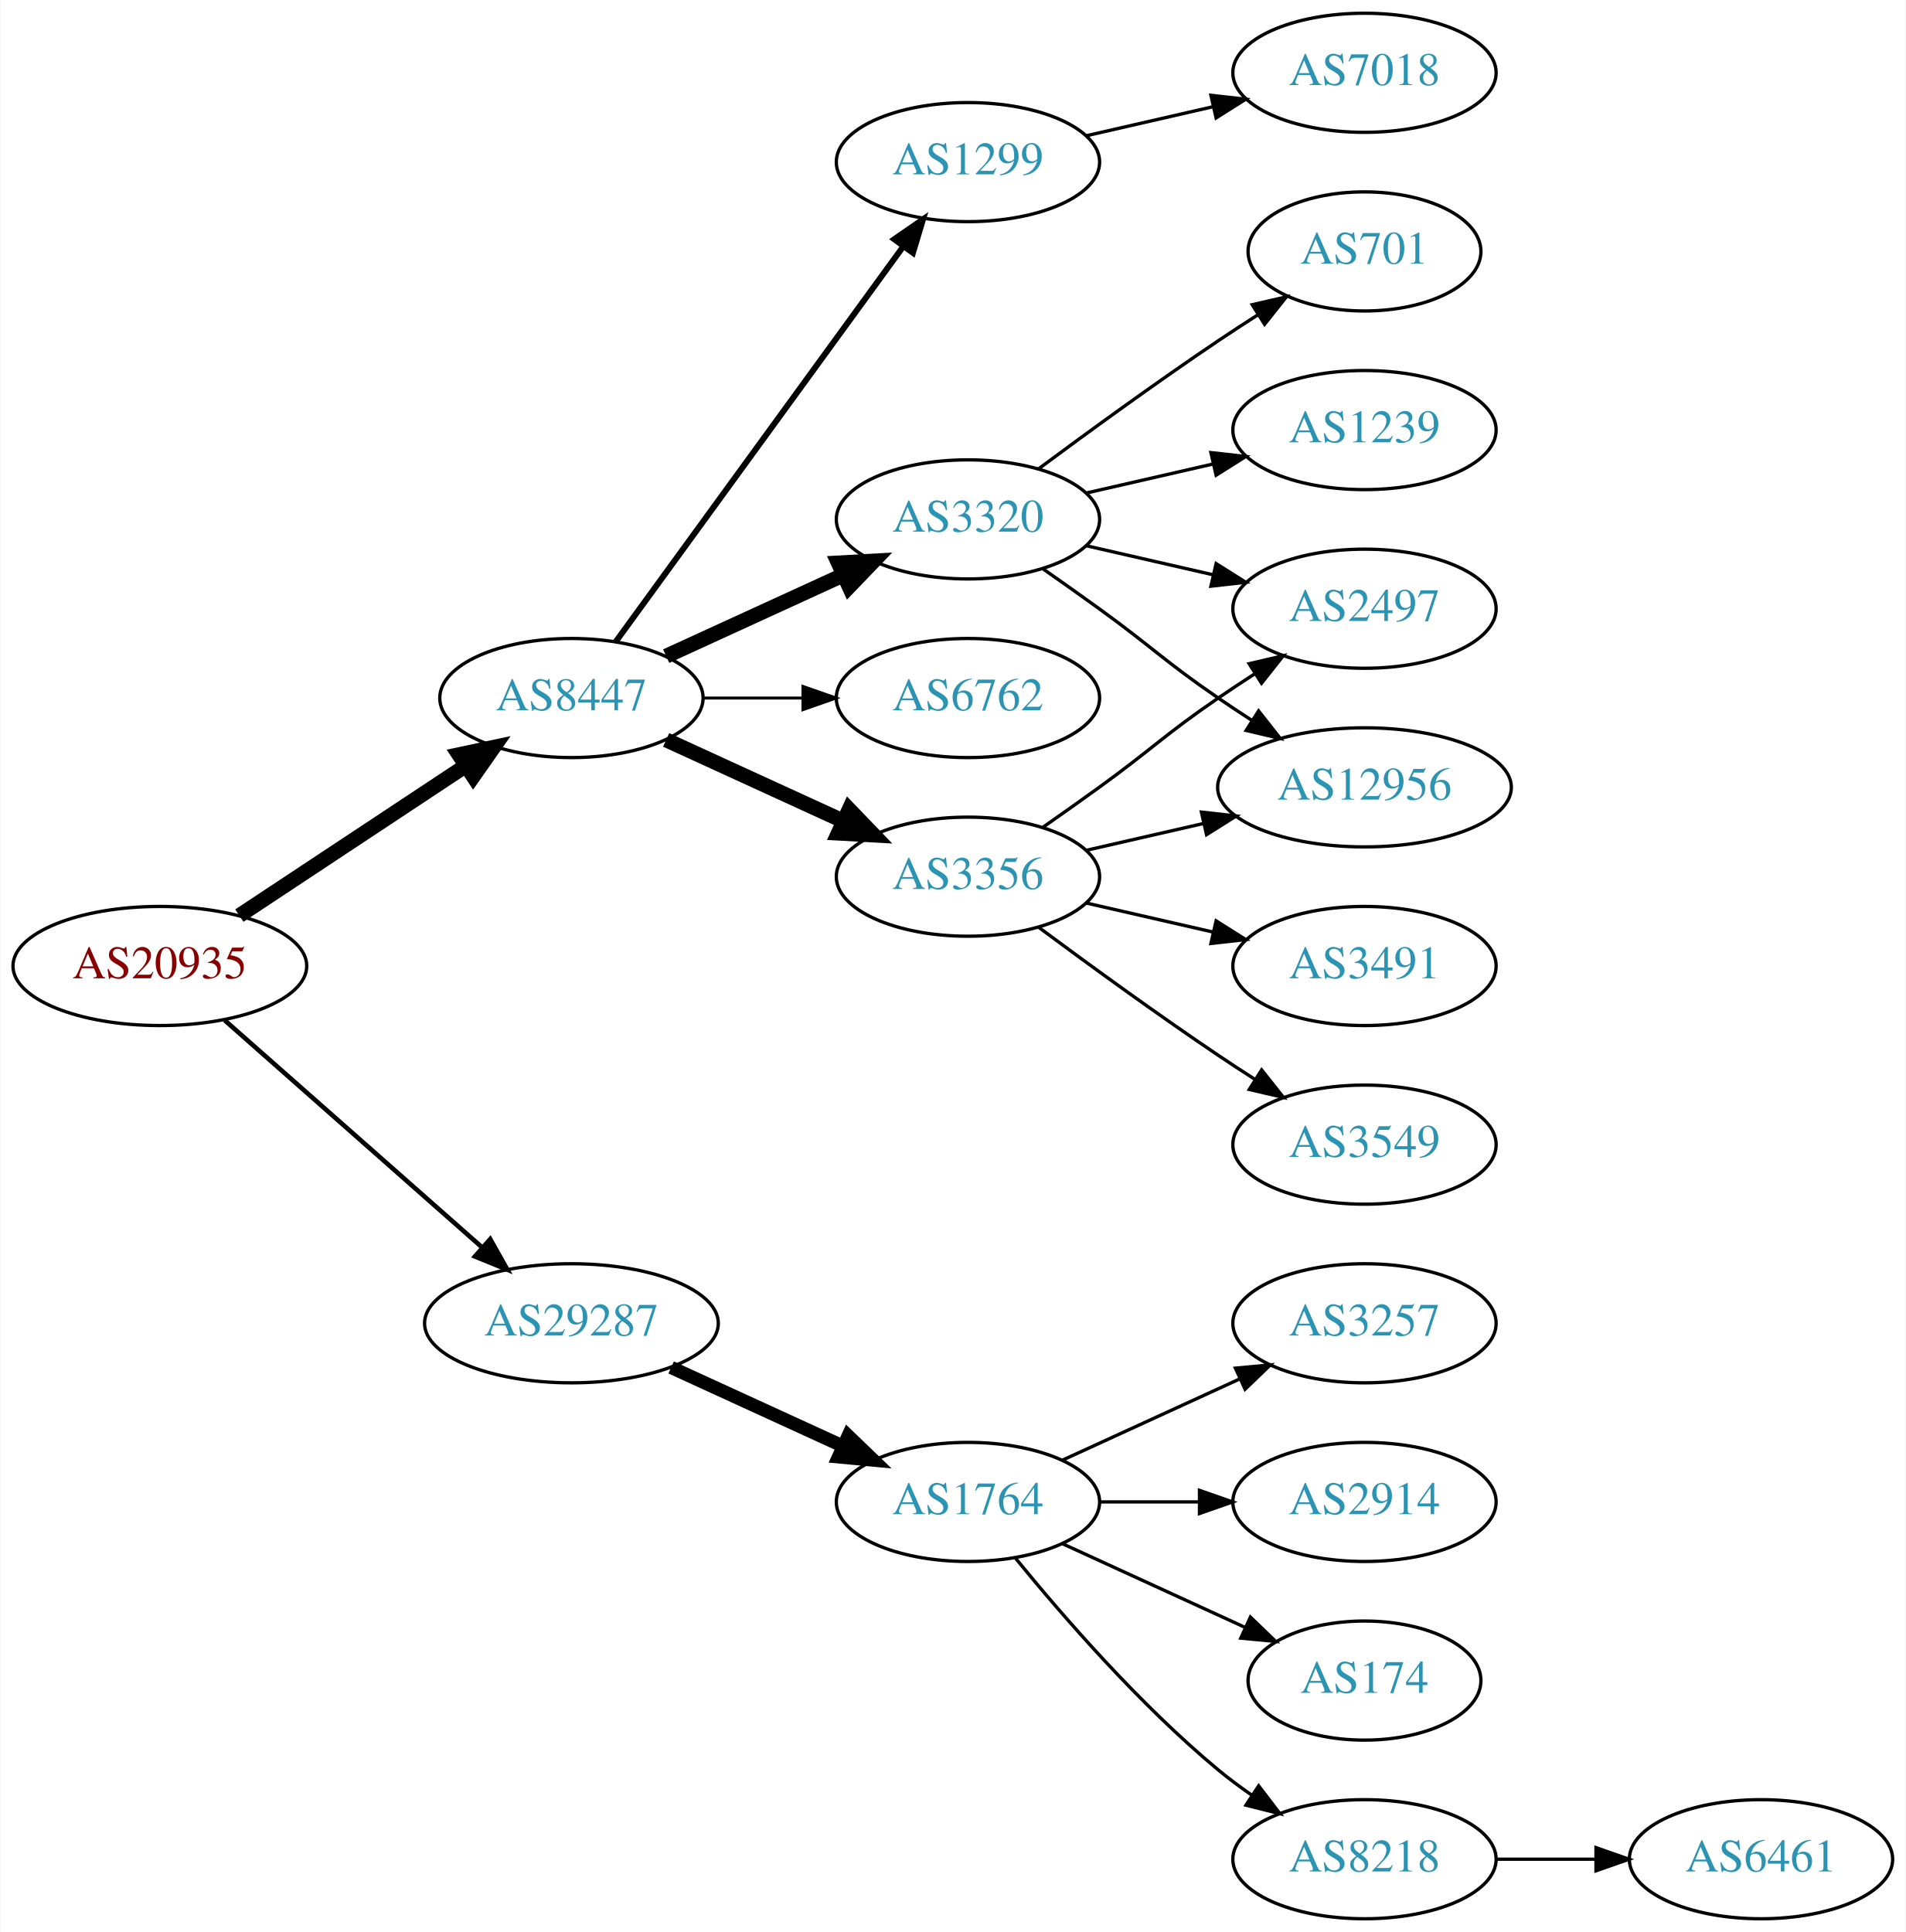
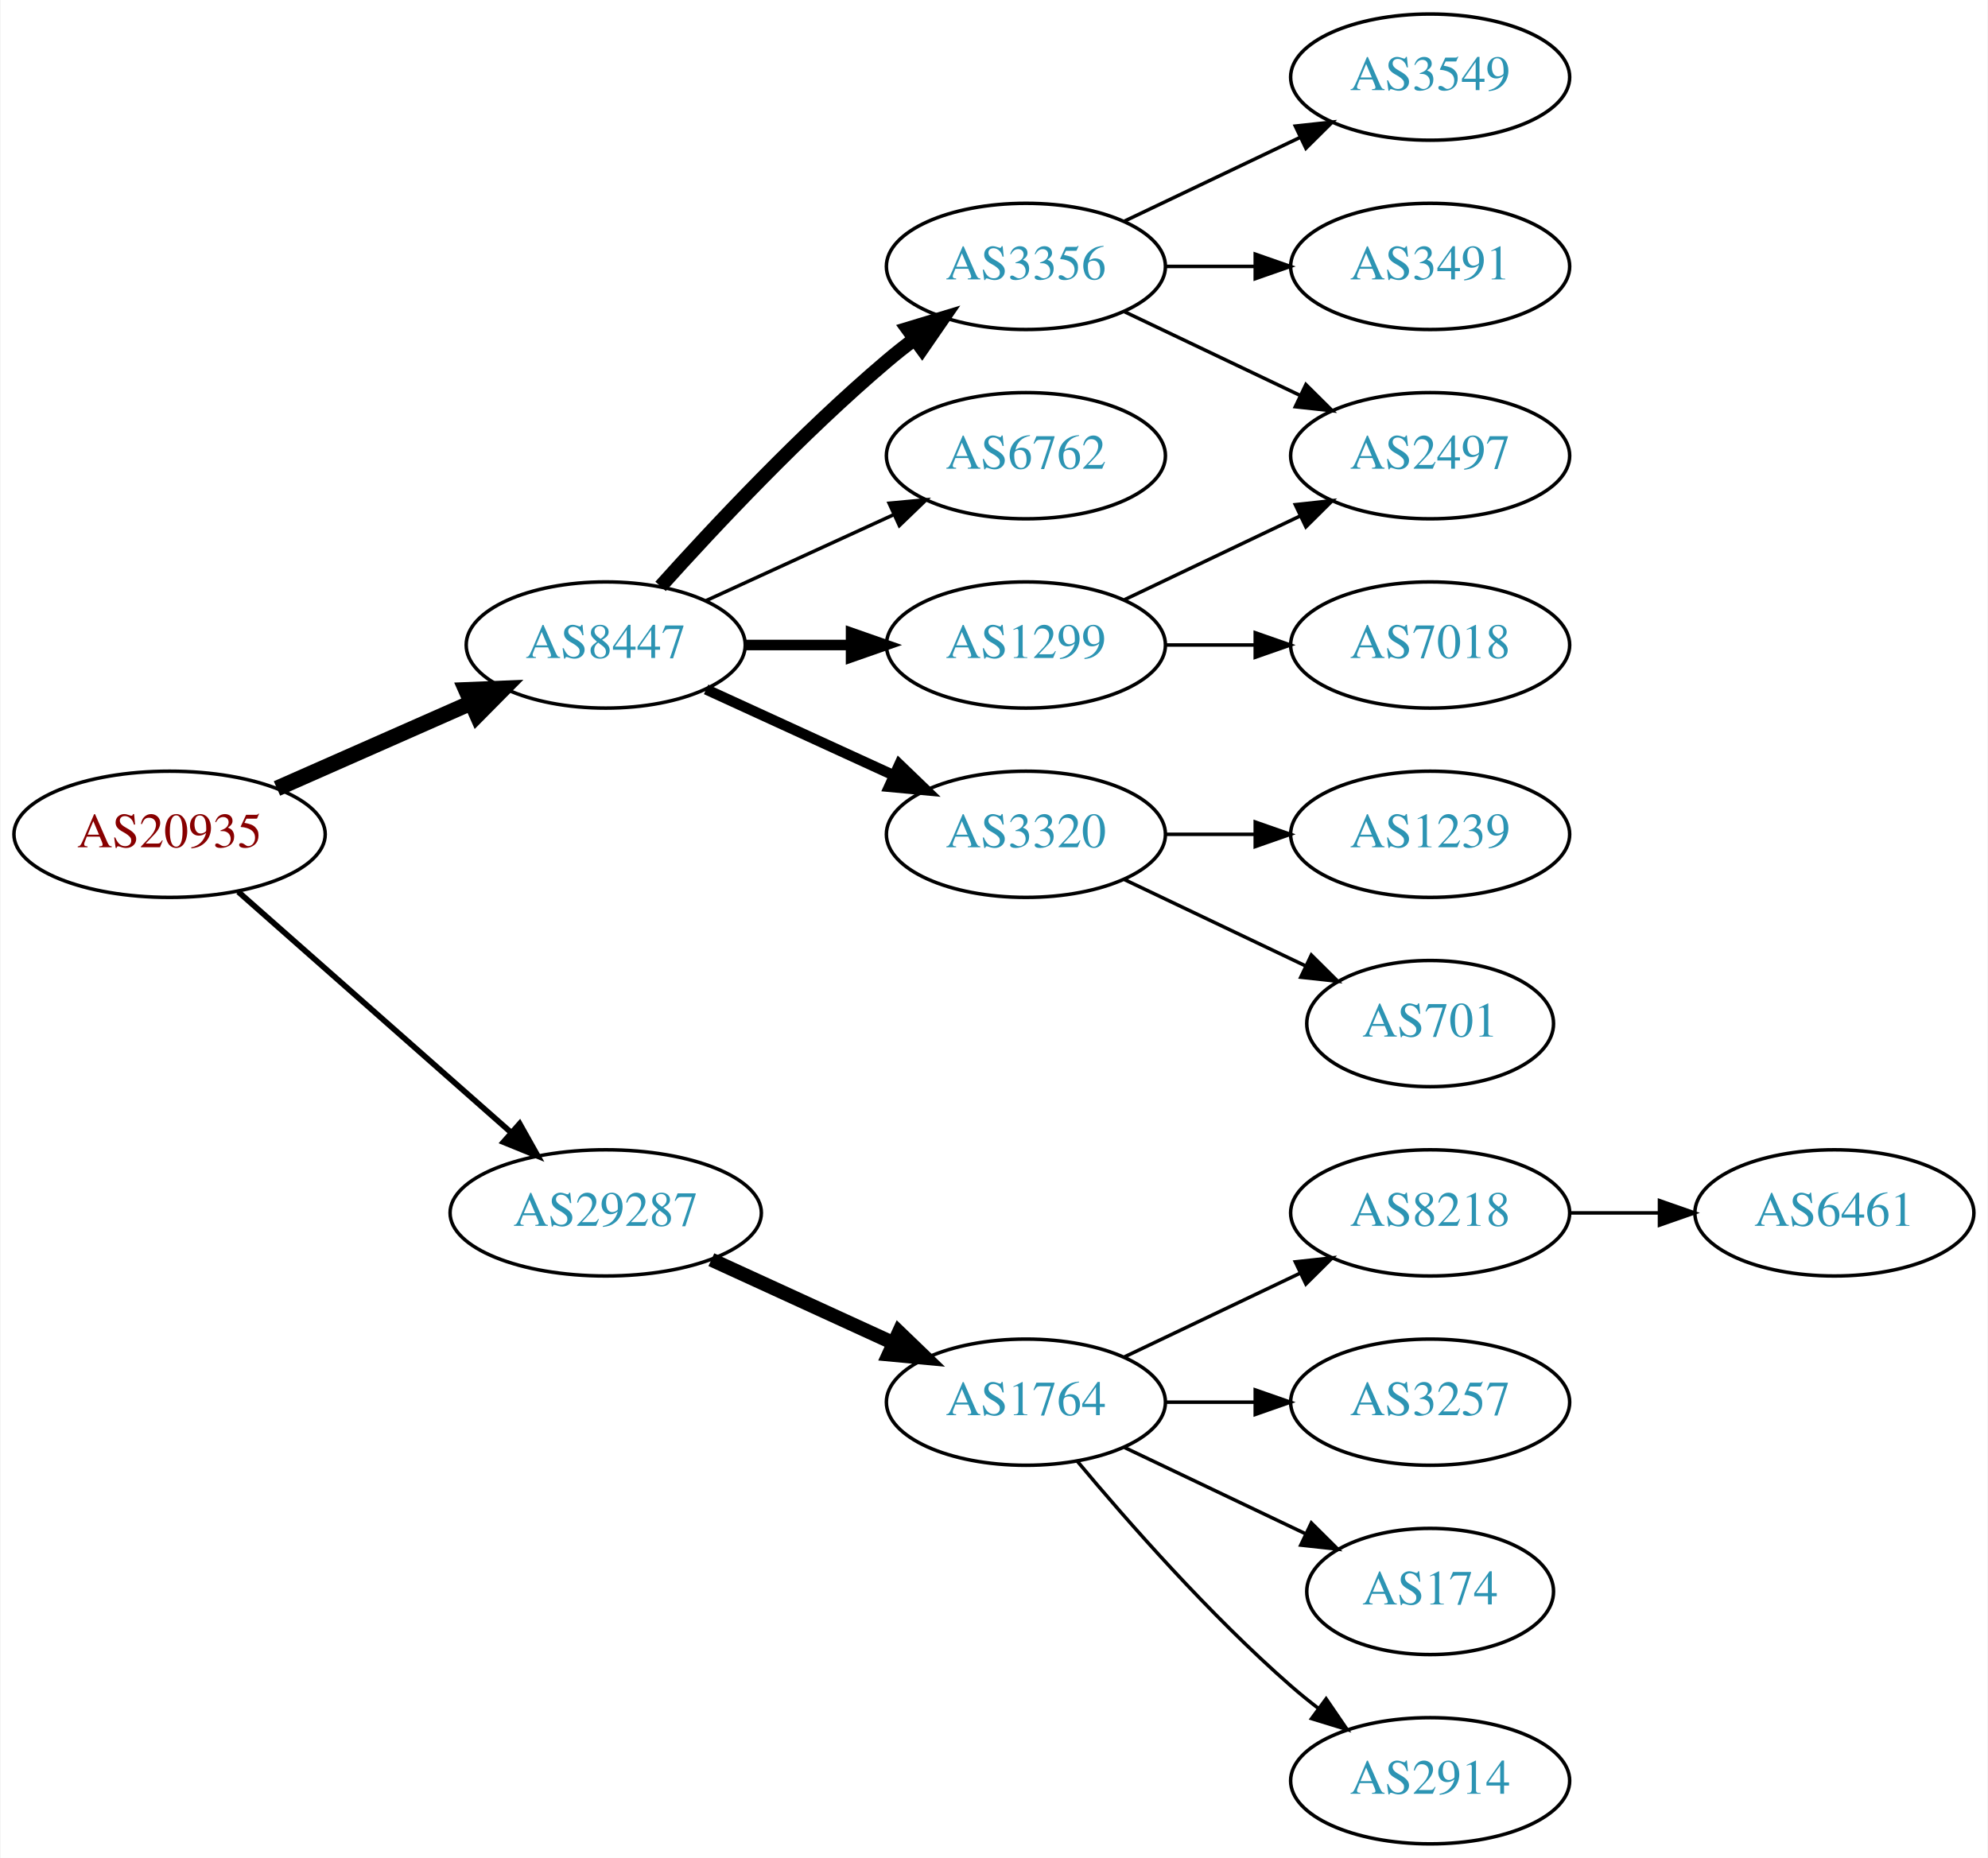
- <svg xmlns="http://www.w3.org/2000/svg" xmlns:xlink="http://www.w3.org/1999/xlink" width="576pt" height="584pt" viewBox="0.00 0.00 575.76 584.00">
-   <g id="graph0" class="graph" transform="scale(1 1) rotate(0) translate(4 580)">
-     <polygon fill="white" stroke="none" points="-4,4 -4,-580 571.762,-580 571.762,4 -4,4" />
+ <svg xmlns="http://www.w3.org/2000/svg" xmlns:xlink="http://www.w3.org/1999/xlink" width="567pt" height="530pt" viewBox="0.00 0.00 566.66 530.00">
+   <g id="graph0" class="graph" transform="scale(1 1) rotate(0) translate(4 526)">
+     <polygon fill="white" stroke="none" points="-4,4 -4,-526 562.663,-526 562.663,4 -4,4" />
    <g id="node1" class="node">
      <g id="a_node1">
        <a xlink:href="/asn/20935" xlink:title="AS20935 ~ OEBV-AS [AT]">
          <ellipse fill="#ffffff" stroke="black" cx="44.196" cy="-288" rx="44.393" ry="18" />
          <text text-anchor="middle" x="44.196" y="-284.3" font-family="Times,serif" font-size="14.00" fill="#880000">AS20935</text>
        </a>
      </g>
    </g>
    <g id="node2" class="node">
      <g id="a_node2">
        <a xlink:href="/asn/8447" xlink:title="AS8447 ~ A1 Telekom Austria AG [AT]">
-           <ellipse fill="#ffffff" stroke="black" cx="168.588" cy="-369" rx="39.794" ry="18" />
-           <text text-anchor="middle" x="168.588" y="-365.3" font-family="Times,serif" font-size="14.00" fill="#2c94b3">AS8447</text>
+           <ellipse fill="#ffffff" stroke="black" cx="168.588" cy="-342" rx="39.794" ry="18" />
+           <text text-anchor="middle" x="168.588" y="-338.3" font-family="Times,serif" font-size="14.00" fill="#2c94b3">AS8447</text>
        </a>
      </g>
    </g>
    <g id="edge1" class="edge">
-       <path fill="none" stroke="black" stroke-width="4.5" d="M68.217,-303.235C87.571,-316.044 115.406,-334.466 136.696,-348.555" />
-       <polygon fill="black" stroke="black" stroke-width="4.5" points="134.572,-351.871 145.084,-354.107 138.918,-345.304 134.572,-351.871" />
+       <path fill="none" stroke="black" stroke-width="4.5" d="M74.824,-301.072C91.418,-308.393 112.278,-317.597 130.011,-325.421" />
+       <polygon fill="black" stroke="black" stroke-width="4.5" points="128.756,-329.171 139.495,-329.605 131.935,-321.966 128.756,-329.171" />
    </g>
    <g id="node3" class="node">
      <g id="a_node3">
        <a xlink:href="/asn/29287" xlink:title="AS29287 ~ Blizznet [AT]">
          <ellipse fill="#ffffff" stroke="black" cx="168.588" cy="-180" rx="44.393" ry="18" />
          <text text-anchor="middle" x="168.588" y="-176.3" font-family="Times,serif" font-size="14.00" fill="#2c94b3">AS29287</text>
        </a>
      </g>
    </g>
    <g id="edge2" class="edge">
-       <path fill="none" stroke="black" stroke-width="1.385" d="M63.785,-271.597C84.482,-253.333 118.089,-223.678 141.434,-203.079" />
-       <polygon fill="black" stroke="black" stroke-width="1.385" points="144.043,-205.444 149.226,-196.203 139.412,-200.195 144.043,-205.444" />
+       <path fill="none" stroke="black" stroke-width="1.636" d="M63.785,-271.597C84.482,-253.333 118.089,-223.678 141.434,-203.079" />
+       <polygon fill="black" stroke="black" stroke-width="1.636" points="144.043,-205.444 149.226,-196.203 139.412,-200.195 144.043,-205.444" />
    </g>
    <g id="node4" class="node">
      <g id="a_node4">
-         <a xlink:href="/asn/3320" xlink:title="AS3320 ~ DTAG [DE]">
-           <ellipse fill="#ffffff" stroke="black" cx="288.431" cy="-423" rx="39.794" ry="18" />
-           <text text-anchor="middle" x="288.431" y="-419.3" font-family="Times,serif" font-size="14.00" fill="#2c94b3">AS3320</text>
+         <a xlink:href="/asn/3356" xlink:title="AS3356 ~ Level 3 Parent, LLC [US]">
+           <ellipse fill="#ffffff" stroke="black" cx="288.431" cy="-450" rx="39.794" ry="18" />
+           <text text-anchor="middle" x="288.431" y="-446.3" font-family="Times,serif" font-size="14.00" fill="#2c94b3">AS3356</text>
        </a>
      </g>
    </g>
    <g id="edge3" class="edge">
-       <path fill="none" stroke="black" stroke-width="4.5" d="M197.217,-381.661C213.174,-388.973 233.445,-398.261 250.727,-406.181" />
-       <polygon fill="black" stroke="black" stroke-width="4.5" points="249.244,-409.832 259.975,-410.419 252.524,-402.673 249.244,-409.832" />
+       <path fill="none" stroke="black" stroke-width="4" d="M184.234,-358.725C199.535,-375.765 224.632,-402.523 248.784,-423 251.281,-425.117 253.942,-427.232 256.653,-429.293" />
+       <polygon fill="black" stroke="black" stroke-width="4" points="254.69,-432.194 264.83,-435.266 258.819,-426.541 254.69,-432.194" />
    </g>
    <g id="node5" class="node">
      <g id="a_node5">
-         <a xlink:href="/asn/3356" xlink:title="AS3356 ~ Level 3 Parent, LLC [US]">
-           <ellipse fill="#ffffff" stroke="black" cx="288.431" cy="-315" rx="39.794" ry="18" />
-           <text text-anchor="middle" x="288.431" y="-311.3" font-family="Times,serif" font-size="14.00" fill="#2c94b3">AS3356</text>
+         <a xlink:href="/asn/6762" xlink:title="AS6762 ~ TELECOM ITALIA SPARKLE S.p.A. [IT]">
+           <ellipse fill="#ffffff" stroke="black" cx="288.431" cy="-396" rx="39.794" ry="18" />
+           <text text-anchor="middle" x="288.431" y="-392.3" font-family="Times,serif" font-size="14.00" fill="#2c94b3">AS6762</text>
        </a>
      </g>
    </g>
    <g id="edge4" class="edge">
-       <path fill="none" stroke="black" stroke-width="4.5" d="M197.217,-356.339C213.174,-349.027 233.445,-339.739 250.727,-331.819" />
-       <polygon fill="black" stroke="black" stroke-width="4.5" points="252.524,-335.327 259.975,-327.581 249.244,-328.168 252.524,-335.327" />
+       <path fill="none" stroke="black" d="M197.217,-354.661C213.174,-361.973 233.445,-371.261 250.727,-379.181" />
+       <polygon fill="black" stroke="black" points="249.426,-382.435 259.975,-383.419 252.342,-376.071 249.426,-382.435" />
    </g>
    <g id="node6" class="node">
      <g id="a_node6">
        <a xlink:href="/asn/1299" xlink:title="AS1299 ~ Telia Carrier [EU]">
-           <ellipse fill="#ffffff" stroke="black" cx="288.431" cy="-531" rx="39.794" ry="18" />
-           <text text-anchor="middle" x="288.431" y="-527.3" font-family="Times,serif" font-size="14.00" fill="#2c94b3">AS1299</text>
+           <ellipse fill="#ffffff" stroke="black" cx="288.431" cy="-342" rx="39.794" ry="18" />
+           <text text-anchor="middle" x="288.431" y="-338.3" font-family="Times,serif" font-size="14.00" fill="#2c94b3">AS1299</text>
        </a>
      </g>
    </g>
    <g id="edge5" class="edge">
-       <path fill="none" stroke="black" stroke-width="1.8" d="M181.977,-386.031C202.699,-414.517 244.502,-471.985 268.79,-505.374" />
-       <polygon fill="black" stroke="black" stroke-width="1.8" points="266.141,-507.682 274.854,-513.71 271.801,-503.564 266.141,-507.682" />
+       <path fill="none" stroke="black" stroke-width="3" d="M208.501,-342C218.054,-342 228.404,-342 238.367,-342" />
+       <polygon fill="black" stroke="black" stroke-width="3" points="238.559,-345.5 248.559,-342 238.559,-338.5 238.559,-345.5" />
    </g>
    <g id="node7" class="node">
      <g id="a_node7">
-         <a xlink:href="/asn/6762" xlink:title="AS6762 ~ TELECOM ITALIA SPARKLE S.p.A. [IT]">
-           <ellipse fill="#ffffff" stroke="black" cx="288.431" cy="-369" rx="39.794" ry="18" />
-           <text text-anchor="middle" x="288.431" y="-365.3" font-family="Times,serif" font-size="14.00" fill="#2c94b3">AS6762</text>
+         <a xlink:href="/asn/3320" xlink:title="AS3320 ~ DTAG [DE]">
+           <ellipse fill="#ffffff" stroke="black" cx="288.431" cy="-288" rx="39.794" ry="18" />
+           <text text-anchor="middle" x="288.431" y="-284.3" font-family="Times,serif" font-size="14.00" fill="#2c94b3">AS3320</text>
        </a>
      </g>
    </g>
    <g id="edge6" class="edge">
-       <path fill="none" stroke="black" stroke-width="0.9" d="M208.501,-369C218.054,-369 228.404,-369 238.367,-369" />
-       <polygon fill="black" stroke="black" stroke-width="0.9" points="238.559,-372.5 248.559,-369 238.559,-365.5 238.559,-372.5" />
-     </g>
-     <g id="node15" class="node">
-       <g id="a_node15">
+       <path fill="none" stroke="black" stroke-width="3" d="M197.217,-329.339C213.174,-322.027 233.445,-312.739 250.727,-304.819" />
+       <polygon fill="black" stroke="black" stroke-width="3" points="252.342,-307.929 259.975,-300.581 249.426,-301.565 252.342,-307.929" />
+     </g>
+     <g id="node14" class="node">
+       <g id="a_node14">
        <a xlink:href="/asn/1764" xlink:title="AS1764 ~ NEXTLAYER-AS [AT]">
          <ellipse fill="#ffffff" stroke="black" cx="288.431" cy="-126" rx="39.794" ry="18" />
          <text text-anchor="middle" x="288.431" y="-122.3" font-family="Times,serif" font-size="14.00" fill="#2c94b3">AS1764</text>
        </a>
      </g>
    </g>
-     <g id="edge16" class="edge">
+     <g id="edge14" class="edge">
      <path fill="none" stroke="black" stroke-width="4" d="M198.718,-166.652C214.329,-159.498 233.727,-150.609 250.399,-142.97" />
      <polygon fill="black" stroke="black" stroke-width="4" points="252.218,-145.986 259.851,-138.638 249.302,-139.622 252.218,-145.986" />
    </g>
    <g id="node8" class="node">
      <g id="a_node8">
-         <a xlink:href="/asn/2497" xlink:title="AS2497 ~ Internet Initiative Japan Inc. [JP]">
-           <ellipse fill="#ffffff" stroke="black" cx="408.273" cy="-396" rx="39.794" ry="18" />
-           <text text-anchor="middle" x="408.273" y="-392.3" font-family="Times,serif" font-size="14.00" fill="#2c94b3">AS2497</text>
+         <a xlink:href="/asn/3549" xlink:title="AS3549 ~ Level 3 Parent, LLC [US]">
+           <ellipse fill="#ffffff" stroke="black" cx="403.724" cy="-504" rx="39.794" ry="18" />
+           <text text-anchor="middle" x="403.724" y="-500.3" font-family="Times,serif" font-size="14.00" fill="#2c94b3">AS3549</text>
        </a>
      </g>
    </g>
    <g id="edge7" class="edge">
-       <path fill="none" stroke="black" d="M324.15,-415.045C336.15,-412.296 349.771,-409.175 362.463,-406.267" />
-       <polygon fill="black" stroke="black" points="363.429,-409.636 372.395,-403.991 361.866,-402.813 363.429,-409.636" />
+       <path fill="none" stroke="black" d="M316.567,-462.934C331.561,-470.081 350.382,-479.052 366.605,-486.785" />
+       <polygon fill="black" stroke="black" points="365.276,-490.028 375.809,-491.171 368.288,-483.709 365.276,-490.028" />
    </g>
    <g id="node9" class="node">
      <g id="a_node9">
-         <a xlink:href="/asn/701" xlink:title="AS701 ~ UUNET [US]">
-           <ellipse fill="#ffffff" stroke="black" cx="408.273" cy="-504" rx="35.194" ry="18" />
-           <text text-anchor="middle" x="408.273" y="-500.3" font-family="Times,serif" font-size="14.00" fill="#2c94b3">AS701</text>
+         <a xlink:href="/asn/2497" xlink:title="AS2497 ~ Internet Initiative Japan Inc. [JP]">
+           <ellipse fill="#ffffff" stroke="black" cx="403.724" cy="-396" rx="39.794" ry="18" />
+           <text text-anchor="middle" x="403.724" y="-392.3" font-family="Times,serif" font-size="14.00" fill="#2c94b3">AS2497</text>
        </a>
      </g>
    </g>
    <g id="edge8" class="edge">
-       <path fill="none" stroke="black" d="M309.761,-438.277C324.623,-449.304 345.368,-464.407 364.077,-477 367.895,-479.569 371.945,-482.21 375.975,-484.786" />
-       <polygon fill="black" stroke="black" points="374.344,-487.895 384.669,-490.271 378.079,-481.975 374.344,-487.895" />
+       <path fill="none" stroke="black" d="M316.567,-437.066C331.561,-429.919 350.382,-420.948 366.605,-413.215" />
+       <polygon fill="black" stroke="black" points="368.288,-416.291 375.809,-408.829 365.276,-409.972 368.288,-416.291" />
    </g>
    <g id="node10" class="node">
      <g id="a_node10">
-         <a xlink:href="/asn/1239" xlink:title="AS1239 ~ Sprint [US]">
-           <ellipse fill="#ffffff" stroke="black" cx="408.273" cy="-450" rx="39.794" ry="18" />
-           <text text-anchor="middle" x="408.273" y="-446.3" font-family="Times,serif" font-size="14.00" fill="#2c94b3">AS1239</text>
+         <a xlink:href="/asn/3491" xlink:title="AS3491 ~ PCCW Global, Inc. [US]">
+           <ellipse fill="#ffffff" stroke="black" cx="403.724" cy="-450" rx="39.794" ry="18" />
+           <text text-anchor="middle" x="403.724" y="-446.3" font-family="Times,serif" font-size="14.00" fill="#2c94b3">AS3491</text>
        </a>
      </g>
    </g>
    <g id="edge9" class="edge">
-       <path fill="none" stroke="black" d="M324.15,-430.955C336.15,-433.704 349.771,-436.825 362.463,-439.733" />
-       <polygon fill="black" stroke="black" points="361.866,-443.187 372.395,-442.009 363.429,-436.364 361.866,-443.187" />
+       <path fill="none" stroke="black" d="M328.103,-450C336.306,-450 345.07,-450 353.602,-450" />
+       <polygon fill="black" stroke="black" points="353.841,-453.5 363.841,-450 353.841,-446.5 353.841,-453.5" />
+     </g>
+     <g id="edge10" class="edge">
+       <path fill="none" stroke="black" d="M316.567,-354.934C331.561,-362.081 350.382,-371.052 366.605,-378.785" />
+       <polygon fill="black" stroke="black" points="365.276,-382.028 375.809,-383.171 368.288,-375.709 365.276,-382.028" />
    </g>
    <g id="node11" class="node">
      <g id="a_node11">
-         <a xlink:href="/asn/12956" xlink:title="AS12956 ~ TELXIUS [ES]">
-           <ellipse fill="#ffffff" stroke="black" cx="408.273" cy="-342" rx="44.393" ry="18" />
-           <text text-anchor="middle" x="408.273" y="-338.3" font-family="Times,serif" font-size="14.00" fill="#2c94b3">AS12956</text>
-         </a>
-       </g>
-     </g>
-     <g id="edge10" class="edge">
-       <path fill="none" stroke="black" d="M311.188,-407.991C316.722,-404.121 322.641,-399.936 328.077,-396 344.277,-384.271 347.583,-380.311 364.077,-369 367.348,-366.757 370.798,-364.472 374.265,-362.227" />
-       <polygon fill="black" stroke="black" points="376.266,-365.102 382.823,-356.78 372.507,-359.197 376.266,-365.102" />
-     </g>
-     <g id="edge12" class="edge">
-       <path fill="none" stroke="black" d="M311.188,-330.009C316.722,-333.879 322.641,-338.064 328.077,-342 344.277,-353.729 347.583,-357.689 364.077,-369 367.606,-371.419 371.343,-373.889 375.084,-376.302" />
-       <polygon fill="black" stroke="black" points="373.406,-379.382 383.725,-381.784 377.156,-373.472 373.406,-379.382" />
+         <a xlink:href="/asn/7018" xlink:title="AS7018 ~ AT&amp;T Services, Inc. [US]">
+           <ellipse fill="#ffffff" stroke="black" cx="403.724" cy="-342" rx="39.794" ry="18" />
+           <text text-anchor="middle" x="403.724" y="-338.3" font-family="Times,serif" font-size="14.00" fill="#2c94b3">AS7018</text>
+         </a>
+       </g>
    </g>
    <g id="edge11" class="edge">
-       <path fill="none" stroke="black" d="M324.15,-322.955C335.289,-325.507 347.824,-328.379 359.717,-331.104" />
-       <polygon fill="black" stroke="black" points="358.982,-334.526 369.511,-333.348 360.545,-327.703 358.982,-334.526" />
+       <path fill="none" stroke="black" d="M328.103,-342C336.306,-342 345.07,-342 353.602,-342" />
+       <polygon fill="black" stroke="black" points="353.841,-345.5 363.841,-342 353.841,-338.5 353.841,-345.5" />
    </g>
    <g id="node12" class="node">
      <g id="a_node12">
-         <a xlink:href="/asn/3491" xlink:title="AS3491 ~ PCCW Global, Inc. [US]">
-           <ellipse fill="#ffffff" stroke="black" cx="408.273" cy="-288" rx="39.794" ry="18" />
-           <text text-anchor="middle" x="408.273" y="-284.3" font-family="Times,serif" font-size="14.00" fill="#2c94b3">AS3491</text>
-         </a>
-       </g>
-     </g>
-     <g id="edge13" class="edge">
-       <path fill="none" stroke="black" d="M324.15,-307.045C336.15,-304.296 349.771,-301.175 362.463,-298.267" />
-       <polygon fill="black" stroke="black" points="363.429,-301.636 372.395,-295.991 361.866,-294.813 363.429,-301.636" />
+         <a xlink:href="/asn/1239" xlink:title="AS1239 ~ Sprint [US]">
+           <ellipse fill="#ffffff" stroke="black" cx="403.724" cy="-288" rx="39.794" ry="18" />
+           <text text-anchor="middle" x="403.724" y="-284.3" font-family="Times,serif" font-size="14.00" fill="#2c94b3">AS1239</text>
+         </a>
+       </g>
+     </g>
+     <g id="edge12" class="edge">
+       <path fill="none" stroke="black" d="M328.103,-288C336.306,-288 345.07,-288 353.602,-288" />
+       <polygon fill="black" stroke="black" points="353.841,-291.5 363.841,-288 353.841,-284.5 353.841,-291.5" />
    </g>
    <g id="node13" class="node">
      <g id="a_node13">
-         <a xlink:href="/asn/3549" xlink:title="AS3549 ~ Level 3 Parent, LLC [US]">
-           <ellipse fill="#ffffff" stroke="black" cx="408.273" cy="-234" rx="39.794" ry="18" />
-           <text text-anchor="middle" x="408.273" y="-230.3" font-family="Times,serif" font-size="14.00" fill="#2c94b3">AS3549</text>
-         </a>
-       </g>
-     </g>
-     <g id="edge14" class="edge">
-       <path fill="none" stroke="black" d="M309.761,-299.723C324.623,-288.696 345.368,-273.593 364.077,-261 367.626,-258.611 371.377,-256.161 375.125,-253.758" />
-       <polygon fill="black" stroke="black" points="377.193,-256.591 383.774,-248.288 373.451,-250.675 377.193,-256.591" />
-     </g>
-     <g id="node14" class="node">
-       <g id="a_node14">
-         <a xlink:href="/asn/7018" xlink:title="AS7018 ~ AT&amp;T Services, Inc. [US]">
-           <ellipse fill="#ffffff" stroke="black" cx="408.273" cy="-558" rx="39.794" ry="18" />
-           <text text-anchor="middle" x="408.273" y="-554.3" font-family="Times,serif" font-size="14.00" fill="#2c94b3">AS7018</text>
+         <a xlink:href="/asn/701" xlink:title="AS701 ~ UUNET [US]">
+           <ellipse fill="#ffffff" stroke="black" cx="403.724" cy="-234" rx="35.194" ry="18" />
+           <text text-anchor="middle" x="403.724" y="-230.3" font-family="Times,serif" font-size="14.00" fill="#2c94b3">AS701</text>
+         </a>
+       </g>
+     </g>
+     <g id="edge13" class="edge">
+       <path fill="none" stroke="black" d="M316.567,-275.066C331.999,-267.71 351.485,-258.423 368.02,-250.541" />
+       <polygon fill="black" stroke="black" points="369.84,-253.551 377.361,-246.089 366.828,-247.232 369.84,-253.551" />
+     </g>
+     <g id="node15" class="node">
+       <g id="a_node15">
+         <a xlink:href="/asn/8218" xlink:title="AS8218 ~ legacy Neotelecoms [FR]">
+           <ellipse fill="#ffffff" stroke="black" cx="403.724" cy="-180" rx="39.794" ry="18" />
+           <text text-anchor="middle" x="403.724" y="-176.3" font-family="Times,serif" font-size="14.00" fill="#2c94b3">AS8218</text>
        </a>
      </g>
    </g>
    <g id="edge15" class="edge">
-       <path fill="none" stroke="black" d="M324.15,-538.955C336.15,-541.704 349.771,-544.825 362.463,-547.733" />
-       <polygon fill="black" stroke="black" points="361.866,-551.187 372.395,-550.009 363.429,-544.364 361.866,-551.187" />
+       <path fill="none" stroke="black" d="M316.567,-138.934C331.561,-146.081 350.382,-155.052 366.605,-162.785" />
+       <polygon fill="black" stroke="black" points="365.276,-166.028 375.809,-167.171 368.288,-159.709 365.276,-166.028" />
    </g>
    <g id="node16" class="node">
      <g id="a_node16">
-         <a xlink:href="/asn/2914" xlink:title="AS2914 ~ NTT America, Inc. [US]">
-           <ellipse fill="#ffffff" stroke="black" cx="408.273" cy="-126" rx="39.794" ry="18" />
-           <text text-anchor="middle" x="408.273" y="-122.3" font-family="Times,serif" font-size="14.00" fill="#2c94b3">AS2914</text>
-         </a>
-       </g>
-     </g>
-     <g id="edge17" class="edge">
-       <path fill="none" stroke="black" d="M328.343,-126C337.897,-126 348.246,-126 358.209,-126" />
-       <polygon fill="black" stroke="black" points="358.402,-129.5 368.402,-126 358.402,-122.5 358.402,-129.5" />
+         <a xlink:href="/asn/3257" xlink:title="AS3257 ~ GTT [DE]">
+           <ellipse fill="#ffffff" stroke="black" cx="403.724" cy="-126" rx="39.794" ry="18" />
+           <text text-anchor="middle" x="403.724" y="-122.3" font-family="Times,serif" font-size="14.00" fill="#2c94b3">AS3257</text>
+         </a>
+       </g>
+     </g>
+     <g id="edge16" class="edge">
+       <path fill="none" stroke="black" d="M328.103,-126C336.306,-126 345.07,-126 353.602,-126" />
+       <polygon fill="black" stroke="black" points="353.841,-129.5 363.841,-126 353.841,-122.5 353.841,-129.5" />
    </g>
    <g id="node17" class="node">
      <g id="a_node17">
        <a xlink:href="/asn/174" xlink:title="AS174 ~ Cogent Communications [US]">
-           <ellipse fill="#ffffff" stroke="black" cx="408.273" cy="-72" rx="35.194" ry="18" />
-           <text text-anchor="middle" x="408.273" y="-68.3" font-family="Times,serif" font-size="14.00" fill="#2c94b3">AS174</text>
-         </a>
-       </g>
-     </g>
-     <g id="edge18" class="edge">
-       <path fill="none" stroke="black" d="M317.06,-113.339C333.476,-105.817 354.457,-96.202 372.054,-88.139" />
-       <polygon fill="black" stroke="black" points="373.799,-91.189 381.432,-83.842 370.883,-84.826 373.799,-91.189" />
+           <ellipse fill="#ffffff" stroke="black" cx="403.724" cy="-72" rx="35.194" ry="18" />
+           <text text-anchor="middle" x="403.724" y="-68.3" font-family="Times,serif" font-size="14.00" fill="#2c94b3">AS174</text>
+         </a>
+       </g>
+     </g>
+     <g id="edge17" class="edge">
+       <path fill="none" stroke="black" d="M316.567,-113.066C331.999,-105.71 351.485,-96.423 368.02,-88.541" />
+       <polygon fill="black" stroke="black" points="369.84,-91.551 377.361,-84.089 366.828,-85.232 369.84,-91.551" />
    </g>
    <g id="node18" class="node">
      <g id="a_node18">
-         <a xlink:href="/asn/8218" xlink:title="AS8218 ~ legacy Neotelecoms [FR]">
-           <ellipse fill="#ffffff" stroke="black" cx="408.273" cy="-18" rx="39.794" ry="18" />
-           <text text-anchor="middle" x="408.273" y="-14.3" font-family="Times,serif" font-size="14.00" fill="#2c94b3">AS8218</text>
-         </a>
-       </g>
-     </g>
-     <g id="edge19" class="edge">
-       <path fill="none" stroke="black" d="M302.85,-108.935C316.964,-91.625 340.379,-64.655 364.077,-45 367.294,-42.332 370.794,-39.73 374.365,-37.259" />
-       <polygon fill="black" stroke="black" points="376.288,-40.183 382.721,-31.764 372.442,-34.334 376.288,-40.183" />
+         <a xlink:href="/asn/2914" xlink:title="AS2914 ~ NTT America, Inc. [US]">
+           <ellipse fill="#ffffff" stroke="black" cx="403.724" cy="-18" rx="39.794" ry="18" />
+           <text text-anchor="middle" x="403.724" y="-14.3" font-family="Times,serif" font-size="14.00" fill="#2c94b3">AS2914</text>
+         </a>
+       </g>
+     </g>
+     <g id="edge18" class="edge">
+       <path fill="none" stroke="black" d="M303.061,-109.183C317.343,-92.071 340.89,-65.255 364.077,-45 366.543,-42.846 369.182,-40.706 371.879,-38.628" />
+       <polygon fill="black" stroke="black" points="374.052,-41.375 380.033,-32.63 369.904,-35.736 374.052,-41.375" />
    </g>
    <g id="node19" class="node">
      <g id="a_node19">
-         <a xlink:href="/asn/3257" xlink:title="AS3257 ~ GTT [DE]">
-           <ellipse fill="#ffffff" stroke="black" cx="408.273" cy="-180" rx="39.794" ry="18" />
-           <text text-anchor="middle" x="408.273" y="-176.3" font-family="Times,serif" font-size="14.00" fill="#2c94b3">AS3257</text>
-         </a>
-       </g>
-     </g>
-     <g id="edge20" class="edge">
-       <path fill="none" stroke="black" d="M317.06,-138.661C333.017,-145.973 353.287,-155.261 370.57,-163.181" />
-       <polygon fill="black" stroke="black" points="369.269,-166.435 379.818,-167.419 372.185,-160.071 369.269,-166.435" />
-     </g>
-     <g id="node20" class="node">
-       <g id="a_node20">
        <a xlink:href="/asn/6461" xlink:title="AS6461 ~ Zayo Bandwidth [US]">
-           <ellipse fill="#ffffff" stroke="black" cx="528.116" cy="-18" rx="39.794" ry="18" />
-           <text text-anchor="middle" x="528.116" y="-14.3" font-family="Times,serif" font-size="14.00" fill="#2c94b3">AS6461</text>
-         </a>
-       </g>
-     </g>
-     <g id="edge21" class="edge">
-       <path fill="none" stroke="black" d="M448.186,-18C457.739,-18 468.089,-18 478.052,-18" />
-       <polygon fill="black" stroke="black" points="478.244,-21.5 488.244,-18 478.244,-14.5 478.244,-21.5" />
+           <ellipse fill="#ffffff" stroke="black" cx="519.017" cy="-180" rx="39.794" ry="18" />
+           <text text-anchor="middle" x="519.017" y="-176.3" font-family="Times,serif" font-size="14.00" fill="#2c94b3">AS6461</text>
+         </a>
+       </g>
+     </g>
+     <g id="edge19" class="edge">
+       <path fill="none" stroke="black" d="M443.396,-180C451.599,-180 460.363,-180 468.895,-180" />
+       <polygon fill="black" stroke="black" points="469.134,-183.5 479.134,-180 469.134,-176.5 469.134,-183.5" />
    </g>
  </g>
</svg>
